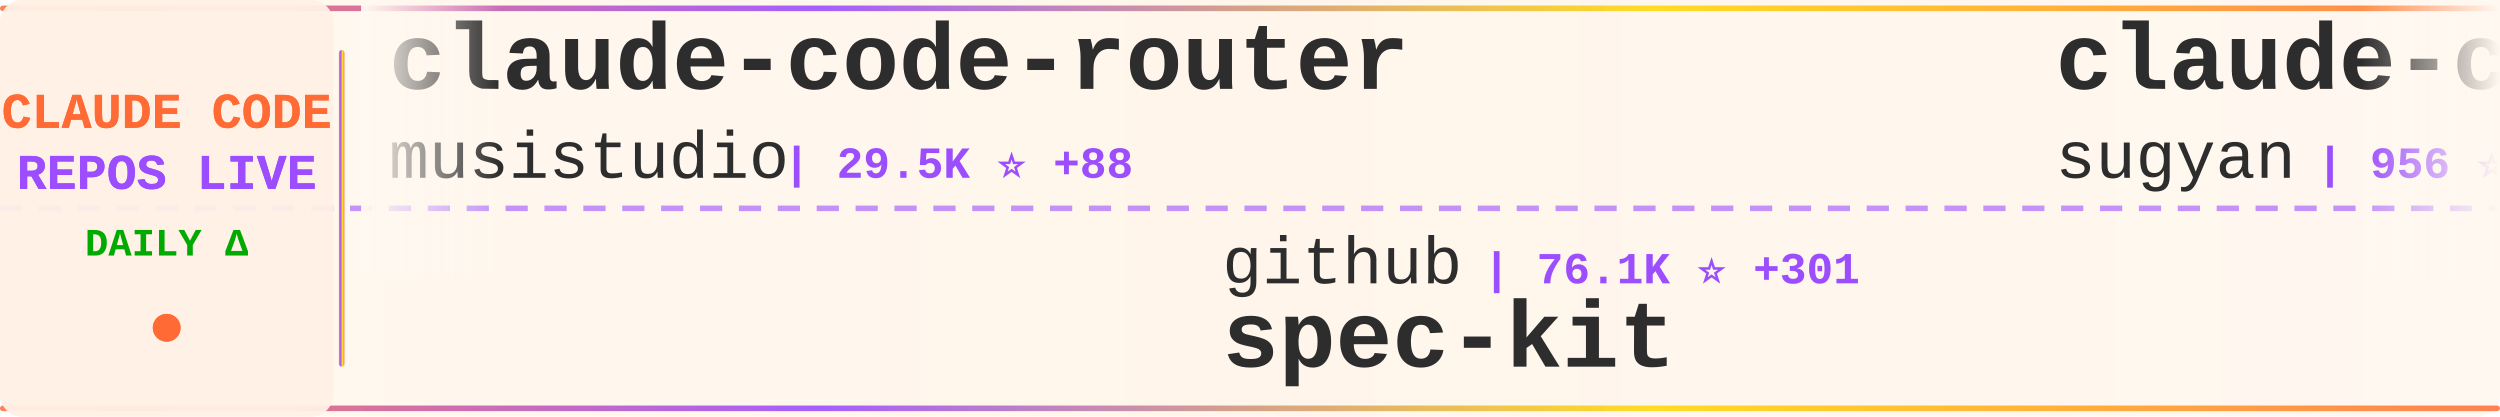
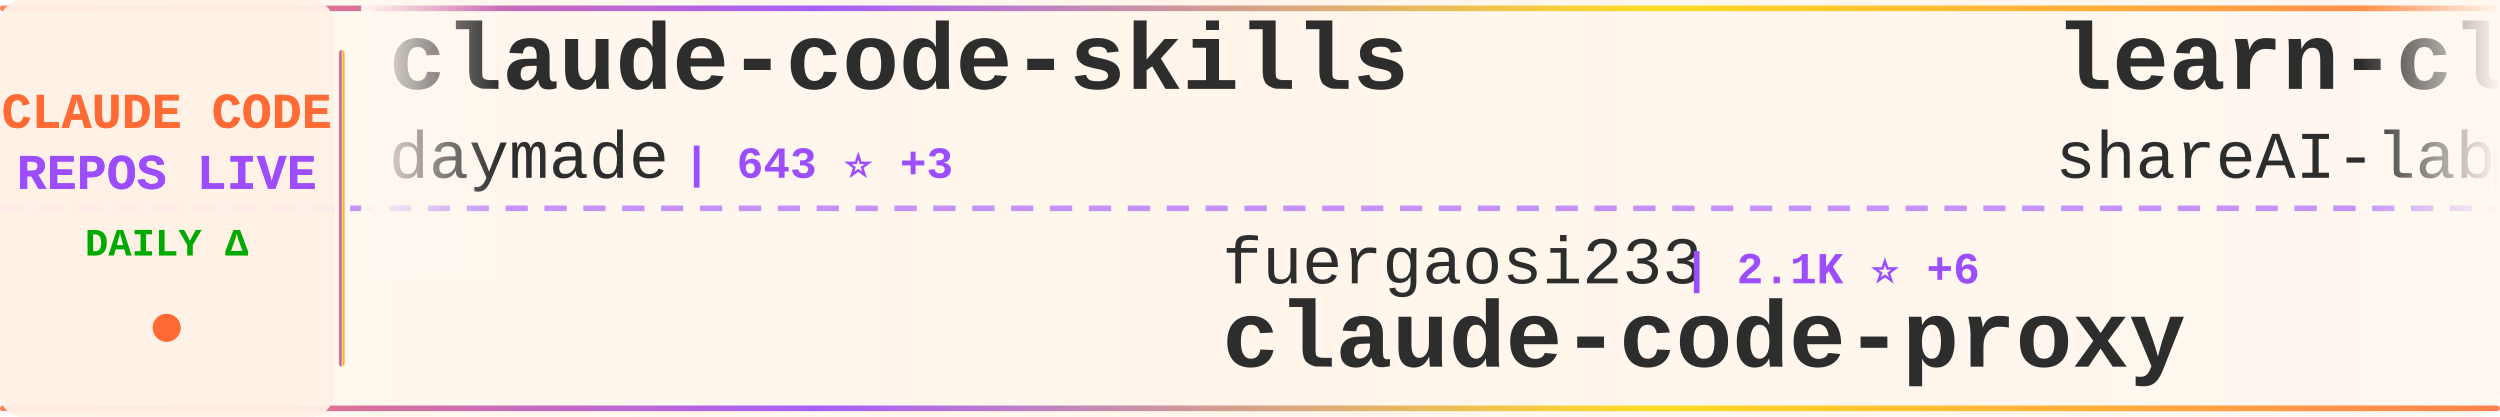
<svg xmlns="http://www.w3.org/2000/svg" width="900" height="150">
  <defs>
    <linearGradient id="tickerBg" x1="0%" y1="0%" x2="100%" y2="0%">
      <stop offset="0%" style="stop-color:#fff8f0;stop-opacity:0.98" />
      <stop offset="50%" style="stop-color:#fff5eb;stop-opacity:1" />
      <stop offset="100%" style="stop-color:#fff8f0;stop-opacity:0.98" />
    </linearGradient>
    <linearGradient id="borderGrad" x1="0%" y1="0%" x2="100%" y2="0%">
      <stop offset="0%" style="stop-color:#FF6B35;stop-opacity:0.85">
        <animate attributeName="stop-opacity" values="0.85;1;0.85" dur="2s" repeatCount="indefinite" />
      </stop>
      <stop offset="33%" style="stop-color:#9C4EFF;stop-opacity:0.9">
        <animate attributeName="stop-opacity" values="0.9;1;0.9" dur="2.2s" repeatCount="indefinite" />
      </stop>
      <stop offset="66%" style="stop-color:#FFD700;stop-opacity:0.85">
        <animate attributeName="stop-opacity" values="0.85;1;0.85" dur="1.8s" repeatCount="indefinite" />
      </stop>
      <stop offset="100%" style="stop-color:#FF6B35;stop-opacity:0.85">
        <animate attributeName="stop-opacity" values="0.85;1;0.85" dur="2s" repeatCount="indefinite" />
      </stop>
    </linearGradient>
    <filter id="textGlow">
      <feGaussianBlur stdDeviation="0.15" result="coloredBlur" />
      <feMerge>
        <feMergeNode in="coloredBlur" />
        <feMergeNode in="SourceGraphic" />
      </feMerge>
    </filter>
    <filter id="metricGlow">
      <feGaussianBlur stdDeviation="0.2" result="coloredBlur" />
      <feMerge>
        <feMergeNode in="coloredBlur" />
        <feMergeNode in="SourceGraphic" />
      </feMerge>
    </filter>
    <linearGradient id="leftFade" x1="0%" y1="0%" x2="100%" y2="0%">
      <stop offset="0%" style="stop-color:#fff8f0;stop-opacity:1" />
      <stop offset="100%" style="stop-color:#fff8f0;stop-opacity:0" />
    </linearGradient>
    <linearGradient id="rightFade" x1="0%" y1="0%" x2="100%" y2="0%">
      <stop offset="0%" style="stop-color:#fff8f0;stop-opacity:0" />
      <stop offset="100%" style="stop-color:#fff8f0;stop-opacity:1" />
    </linearGradient>
  </defs>
  <rect width="900" height="150" fill="url(#tickerBg)" rx="8" />
  <rect x="0" y="2" width="900" height="2" fill="url(#borderGrad)" rx="1" />
  <rect x="0" y="146" width="900" height="2" fill="url(#borderGrad)" rx="1" />
  <line x1="0" y1="75" x2="900" y2="75" stroke="#9C4EFF" stroke-width="2" stroke-dasharray="8 6" opacity="0.6" />
  <rect x="0" y="0" width="120" height="150" fill="#fff0e6" opacity="0.95" rx="8" />
  <text x="60" y="46" font-family="'Courier New', monospace" font-size="18" font-weight="bold" fill="#FF6B35" text-anchor="middle" filter="url(#textGlow)">
    CLAUDE CODE
  </text>
  <text x="60" y="68" font-family="'Courier New', monospace" font-size="18" font-weight="bold" fill="#9C4EFF" text-anchor="middle" filter="url(#textGlow)">
    REPOS LIVE
  </text>
  <text x="60" y="92" font-family="'Courier New', monospace" font-size="14" font-weight="bold" fill="#00aa00" text-anchor="middle">
    DAILY Δ
  </text>
  <circle cx="60" cy="118" r="5" fill="#FF6B35" filter="url(#metricGlow)">
    <animate attributeName="r" values="4;6;4" dur="1.5s" repeatCount="indefinite" />
    <animate attributeName="opacity" values="0.6;1;0.6" dur="1.5s" repeatCount="indefinite" />
  </circle>
  <rect x="122" y="18" width="2" height="114" fill="url(#borderGrad)" rx="1" />
  <clipPath id="tickerClip">
    <rect x="130" y="0" width="770" height="150" />
  </clipPath>
  <g clip-path="url(#tickerClip)">
    <g id="tickerItems">
      <animateTransform attributeName="transform" attributeType="XML" type="translate" from="0 0" to="-3000 0" dur="54s" repeatCount="indefinite" />
      <g transform="translate(0, 0)">
-         <text x="140" y="32" font-family="'Courier New', monospace" font-size="34" font-weight="bold" fill="#2d2d2d">claude-code-router</text>
-         <text x="140" y="64" font-family="'Courier New', monospace" font-size="24" font-weight="normal" fill="#2d2d2d" opacity="1.0">musistudio</text>
-         <text x="282" y="64" font-family="'Courier New', monospace" font-size="16" font-weight="bold" fill="#9C4EFF"> | 29.5K ⭐ +88</text>
+         <text x="140" y="32" font-family="'Courier New', monospace" font-size="34" font-weight="bold" fill="#2d2d2d">claude-code-skills</text>
+         <text x="140" y="64" font-family="'Courier New', monospace" font-size="24" font-weight="normal" fill="#2d2d2d" opacity="1.0">daymade</text>
+         <text x="246" y="64" font-family="'Courier New', monospace" font-size="16" font-weight="bold" fill="#9C4EFF"> | 643 ⭐ +3</text>
      </g>
      <g transform="translate(300, 0)">
-         <text x="140" y="102" font-family="'Courier New', monospace" font-size="24" font-weight="normal" fill="#2d2d2d" opacity="1.0">github</text>
-         <text x="234" y="102" font-family="'Courier New', monospace" font-size="16" font-weight="bold" fill="#9C4EFF"> | 76.1K ⭐ +301</text>
-         <text x="140" y="132" font-family="'Courier New', monospace" font-size="34" font-weight="bold" fill="#2d2d2d">spec-kit</text>
+         <text x="140" y="102" font-family="'Courier New', monospace" font-size="24" font-weight="normal" fill="#2d2d2d" opacity="1.0">fuergaosi233</text>
+         <text x="306" y="102" font-family="'Courier New', monospace" font-size="16" font-weight="bold" fill="#9C4EFF"> | 2.1K ⭐ +6</text>
+         <text x="140" y="132" font-family="'Courier New', monospace" font-size="34" font-weight="bold" fill="#2d2d2d">claude-code-proxy</text>
      </g>
      <g transform="translate(600, 0)">
-         <text x="140" y="32" font-family="'Courier New', monospace" font-size="34" font-weight="bold" fill="#2d2d2d">claude-code-webui</text>
-         <text x="140" y="64" font-family="'Courier New', monospace" font-size="24" font-weight="normal" fill="#2d2d2d" opacity="1.0">sugyan</text>
-         <text x="234" y="64" font-family="'Courier New', monospace" font-size="16" font-weight="bold" fill="#9C4EFF"> | 956 ⭐ +3</text>
+         <text x="140" y="32" font-family="'Courier New', monospace" font-size="34" font-weight="bold" fill="#2d2d2d">learn-claude-code</text>
+         <text x="140" y="64" font-family="'Courier New', monospace" font-size="24" font-weight="normal" fill="#2d2d2d" opacity="1.0">shareAI-lab</text>
+         <text x="294" y="64" font-family="'Courier New', monospace" font-size="16" font-weight="bold" fill="#9C4EFF"> | 25.5K ⭐ +312</text>
      </g>
      <g transform="translate(900, 0)">
-         <text x="140" y="102" font-family="'Courier New', monospace" font-size="24" font-weight="normal" fill="#2d2d2d" opacity="1.0">davila7</text>
-         <text x="246" y="102" font-family="'Courier New', monospace" font-size="16" font-weight="bold" fill="#9C4EFF"> | 22.8K ⭐ +83</text>
-         <text x="140" y="132" font-family="'Courier New', monospace" font-size="34" font-weight="bold" fill="#2d2d2d">claude-code-templates</text>
+         <text x="140" y="102" font-family="'Courier New', monospace" font-size="24" font-weight="normal" fill="#2d2d2d" opacity="1.0">sickn33</text>
+         <text x="246" y="102" font-family="'Courier New', monospace" font-size="16" font-weight="bold" fill="#9C4EFF"> | 23.6K ⭐ +389</text>
+         <text x="140" y="132" font-family="'Courier New', monospace" font-size="34" font-weight="bold" fill="#2d2d2d">antigravity-awesome-skil...</text>
      </g>
      <g transform="translate(1200, 0)">
-         <text x="140" y="32" font-family="'Courier New', monospace" font-size="34" font-weight="bold" fill="#2d2d2d">antigravity-awesome-skil...</text>
-         <text x="140" y="64" font-family="'Courier New', monospace" font-size="24" font-weight="normal" fill="#2d2d2d" opacity="1.0">sickn33</text>
-         <text x="246" y="64" font-family="'Courier New', monospace" font-size="16" font-weight="bold" fill="#9C4EFF"> | 23.5K ⭐ +386</text>
+         <text x="140" y="32" font-family="'Courier New', monospace" font-size="34" font-weight="bold" fill="#2d2d2d">claude-code-reverse</text>
+         <text x="140" y="64" font-family="'Courier New', monospace" font-size="24" font-weight="normal" fill="#2d2d2d" opacity="1.0">Yuyz0112</text>
+         <text x="258" y="64" font-family="'Courier New', monospace" font-size="16" font-weight="bold" fill="#9C4EFF"> | 2.2K ⭐ +6</text>
      </g>
      <g transform="translate(1500, 0)">
-         <text x="140" y="102" font-family="'Courier New', monospace" font-size="24" font-weight="normal" fill="#2d2d2d" opacity="1.0">qwibitai</text>
-         <text x="258" y="102" font-family="'Courier New', monospace" font-size="16" font-weight="bold" fill="#9C4EFF"> | 21.9K ⭐ +291</text>
-         <text x="140" y="132" font-family="'Courier New', monospace" font-size="34" font-weight="bold" fill="#2d2d2d">nanoclaw</text>
+         <text x="140" y="102" font-family="'Courier New', monospace" font-size="24" font-weight="normal" fill="#2d2d2d" opacity="1.0">d-kimuson</text>
+         <text x="270" y="102" font-family="'Courier New', monospace" font-size="16" font-weight="bold" fill="#9C4EFF"> | 963 ⭐ +2</text>
+         <text x="140" y="132" font-family="'Courier New', monospace" font-size="34" font-weight="bold" fill="#2d2d2d">claude-code-viewer</text>
      </g>
      <g transform="translate(1800, 0)">
-         <text x="140" y="32" font-family="'Courier New', monospace" font-size="34" font-weight="bold" fill="#2d2d2d">claude-code</text>
-         <text x="140" y="64" font-family="'Courier New', monospace" font-size="24" font-weight="normal" fill="#2d2d2d" opacity="1.0">anthropics</text>
-         <text x="282" y="64" font-family="'Courier New', monospace" font-size="16" font-weight="bold" fill="#9C4EFF"> | 77.1K ⭐ +498</text>
+         <text x="140" y="32" font-family="'Courier New', monospace" font-size="34" font-weight="bold" fill="#2d2d2d">claude-code-hub</text>
+         <text x="140" y="64" font-family="'Courier New', monospace" font-size="24" font-weight="normal" fill="#2d2d2d" opacity="1.0">ding113</text>
+         <text x="246" y="64" font-family="'Courier New', monospace" font-size="16" font-weight="bold" fill="#9C4EFF"> | 1.8K ⭐ +45</text>
      </g>
      <g transform="translate(2100, 0)">
-         <text x="140" y="102" font-family="'Courier New', monospace" font-size="24" font-weight="normal" fill="#2d2d2d" opacity="1.0">anthropics</text>
-         <text x="282" y="102" font-family="'Courier New', monospace" font-size="16" font-weight="bold" fill="#9C4EFF"> | 1.7K ⭐ +10</text>
-         <text x="140" y="132" font-family="'Courier New', monospace" font-size="34" font-weight="bold" fill="#2d2d2d">claude-agent-sdk-demos</text>
+         <text x="140" y="102" font-family="'Courier New', monospace" font-size="24" font-weight="normal" fill="#2d2d2d" opacity="1.0">catlog22</text>
+         <text x="258" y="102" font-family="'Courier New', monospace" font-size="16" font-weight="bold" fill="#9C4EFF"> | 1.5K ⭐ +4</text>
+         <text x="140" y="132" font-family="'Courier New', monospace" font-size="34" font-weight="bold" fill="#2d2d2d">Claude-Code-Workflow</text>
      </g>
      <g transform="translate(2400, 0)">
-         <text x="140" y="32" font-family="'Courier New', monospace" font-size="34" font-weight="bold" fill="#2d2d2d">claude-coder</text>
-         <text x="140" y="64" font-family="'Courier New', monospace" font-size="24" font-weight="normal" fill="#2d2d2d" opacity="1.0">kodu-ai</text>
-         <text x="246" y="64" font-family="'Courier New', monospace" font-size="16" font-weight="bold" fill="#9C4EFF"> | 5.3K ⭐ +1</text>
+         <text x="140" y="32" font-family="'Courier New', monospace" font-size="34" font-weight="bold" fill="#2d2d2d">claude-agent-sdk-python</text>
+         <text x="140" y="64" font-family="'Courier New', monospace" font-size="24" font-weight="normal" fill="#2d2d2d" opacity="1.0">anthropics</text>
+         <text x="282" y="64" font-family="'Courier New', monospace" font-size="16" font-weight="bold" fill="#9C4EFF"> | 5.4K ⭐ +35</text>
      </g>
      <g transform="translate(2700, 0)">
-         <text x="140" y="102" font-family="'Courier New', monospace" font-size="24" font-weight="normal" fill="#2d2d2d" opacity="1.0">anthropics</text>
-         <text x="282" y="102" font-family="'Courier New', monospace" font-size="16" font-weight="bold" fill="#9C4EFF"> | 602 ⭐ +1</text>
-         <text x="140" y="132" font-family="'Courier New', monospace" font-size="34" font-weight="bold" fill="#2d2d2d">claude-code-base-action</text>
+         <text x="140" y="102" font-family="'Courier New', monospace" font-size="24" font-weight="normal" fill="#2d2d2d" opacity="1.0">ericbuess</text>
+         <text x="270" y="102" font-family="'Courier New', monospace" font-size="16" font-weight="bold" fill="#9C4EFF"> | 729 ⭐ +1</text>
+         <text x="140" y="132" font-family="'Courier New', monospace" font-size="34" font-weight="bold" fill="#2d2d2d">claude-code-docs</text>
      </g>
      <g transform="translate(3000, 0)">
-         <text x="140" y="32" font-family="'Courier New', monospace" font-size="34" font-weight="bold" fill="#2d2d2d">claude-code-router</text>
-         <text x="140" y="64" font-family="'Courier New', monospace" font-size="24" font-weight="normal" fill="#2d2d2d" opacity="1.0">musistudio</text>
-         <text x="282" y="64" font-family="'Courier New', monospace" font-size="16" font-weight="bold" fill="#9C4EFF"> | 29.5K ⭐ +88</text>
+         <text x="140" y="32" font-family="'Courier New', monospace" font-size="34" font-weight="bold" fill="#2d2d2d">claude-code-skills</text>
+         <text x="140" y="64" font-family="'Courier New', monospace" font-size="24" font-weight="normal" fill="#2d2d2d" opacity="1.0">daymade</text>
+         <text x="246" y="64" font-family="'Courier New', monospace" font-size="16" font-weight="bold" fill="#9C4EFF"> | 643 ⭐ +3</text>
      </g>
      <g transform="translate(3300, 0)">
-         <text x="140" y="102" font-family="'Courier New', monospace" font-size="24" font-weight="normal" fill="#2d2d2d" opacity="1.0">github</text>
-         <text x="234" y="102" font-family="'Courier New', monospace" font-size="16" font-weight="bold" fill="#9C4EFF"> | 76.1K ⭐ +301</text>
-         <text x="140" y="132" font-family="'Courier New', monospace" font-size="34" font-weight="bold" fill="#2d2d2d">spec-kit</text>
+         <text x="140" y="102" font-family="'Courier New', monospace" font-size="24" font-weight="normal" fill="#2d2d2d" opacity="1.0">fuergaosi233</text>
+         <text x="306" y="102" font-family="'Courier New', monospace" font-size="16" font-weight="bold" fill="#9C4EFF"> | 2.1K ⭐ +6</text>
+         <text x="140" y="132" font-family="'Courier New', monospace" font-size="34" font-weight="bold" fill="#2d2d2d">claude-code-proxy</text>
      </g>
      <g transform="translate(3600, 0)">
-         <text x="140" y="32" font-family="'Courier New', monospace" font-size="34" font-weight="bold" fill="#2d2d2d">claude-code-webui</text>
-         <text x="140" y="64" font-family="'Courier New', monospace" font-size="24" font-weight="normal" fill="#2d2d2d" opacity="1.0">sugyan</text>
-         <text x="234" y="64" font-family="'Courier New', monospace" font-size="16" font-weight="bold" fill="#9C4EFF"> | 956 ⭐ +3</text>
+         <text x="140" y="32" font-family="'Courier New', monospace" font-size="34" font-weight="bold" fill="#2d2d2d">learn-claude-code</text>
+         <text x="140" y="64" font-family="'Courier New', monospace" font-size="24" font-weight="normal" fill="#2d2d2d" opacity="1.0">shareAI-lab</text>
+         <text x="294" y="64" font-family="'Courier New', monospace" font-size="16" font-weight="bold" fill="#9C4EFF"> | 25.5K ⭐ +312</text>
      </g>
      <g transform="translate(3900, 0)">
-         <text x="140" y="102" font-family="'Courier New', monospace" font-size="24" font-weight="normal" fill="#2d2d2d" opacity="1.0">davila7</text>
-         <text x="246" y="102" font-family="'Courier New', monospace" font-size="16" font-weight="bold" fill="#9C4EFF"> | 22.8K ⭐ +83</text>
-         <text x="140" y="132" font-family="'Courier New', monospace" font-size="34" font-weight="bold" fill="#2d2d2d">claude-code-templates</text>
+         <text x="140" y="102" font-family="'Courier New', monospace" font-size="24" font-weight="normal" fill="#2d2d2d" opacity="1.0">sickn33</text>
+         <text x="246" y="102" font-family="'Courier New', monospace" font-size="16" font-weight="bold" fill="#9C4EFF"> | 23.6K ⭐ +389</text>
+         <text x="140" y="132" font-family="'Courier New', monospace" font-size="34" font-weight="bold" fill="#2d2d2d">antigravity-awesome-skil...</text>
      </g>
    </g>
  </g>
  <rect x="130" y="0" width="50" height="100" fill="url(#leftFade)" />
  <rect x="850" y="0" width="50" height="100" fill="url(#rightFade)" />
</svg>
